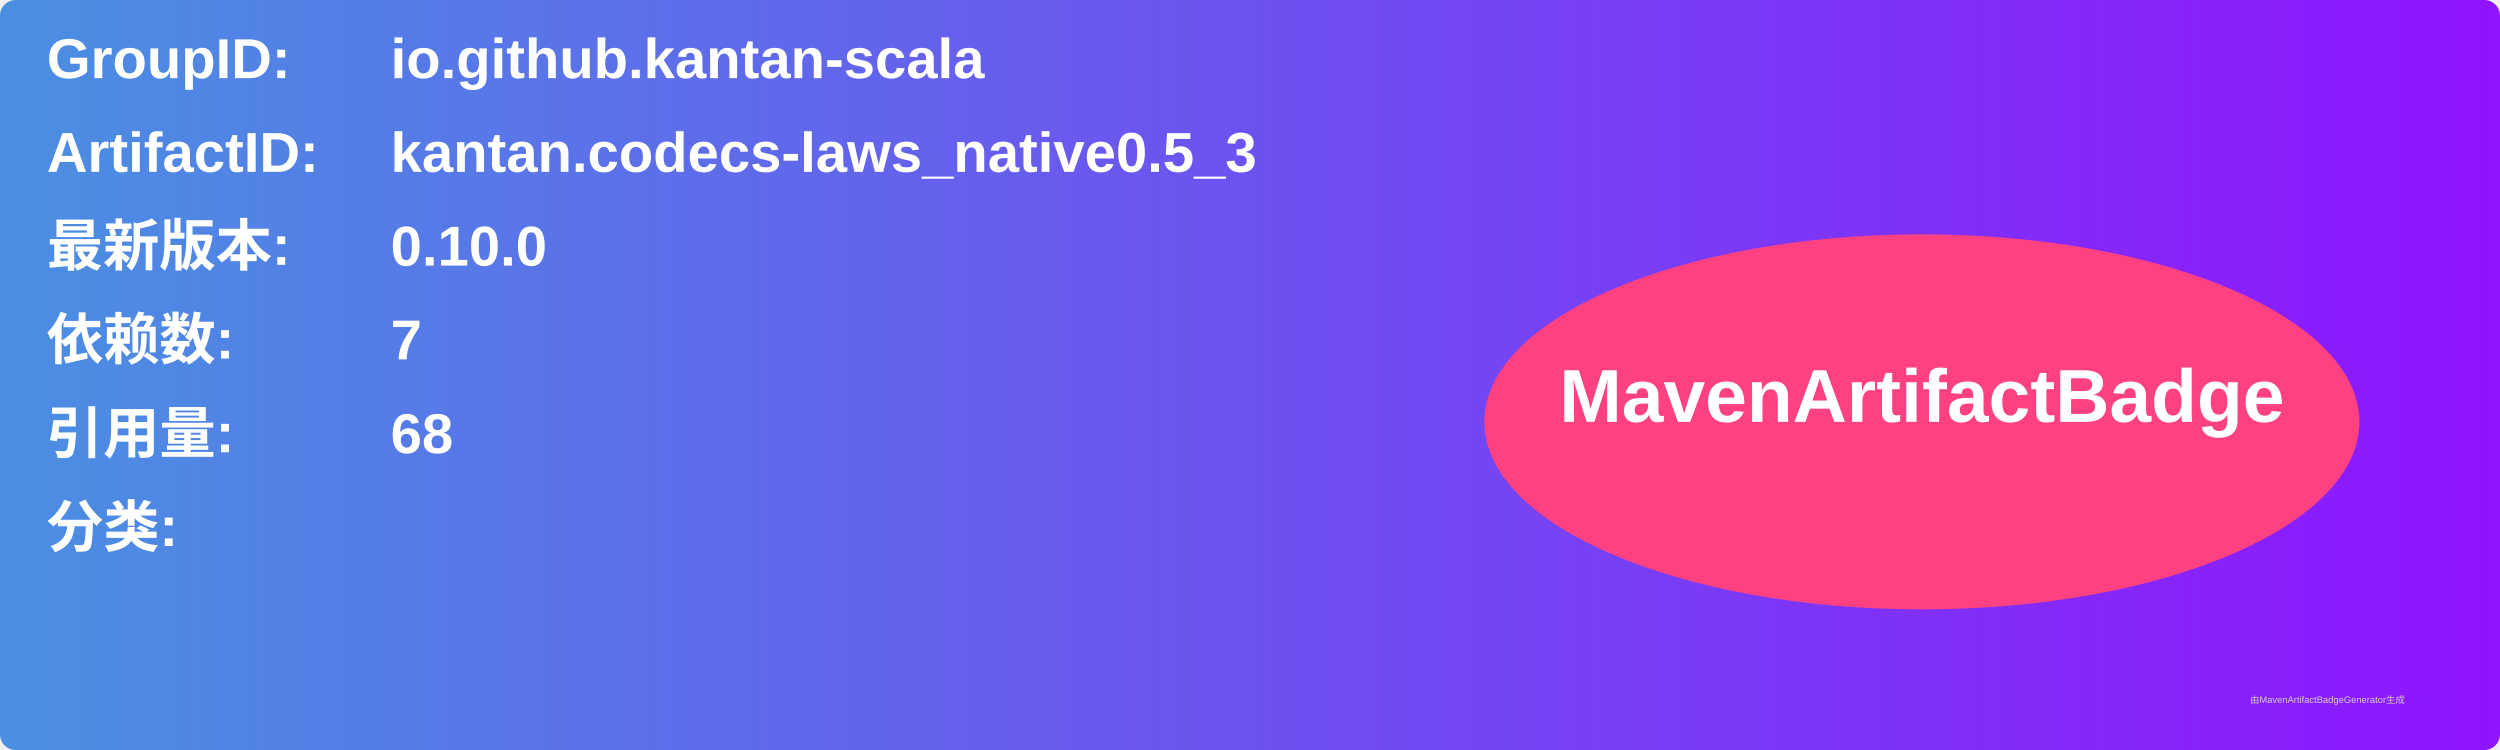
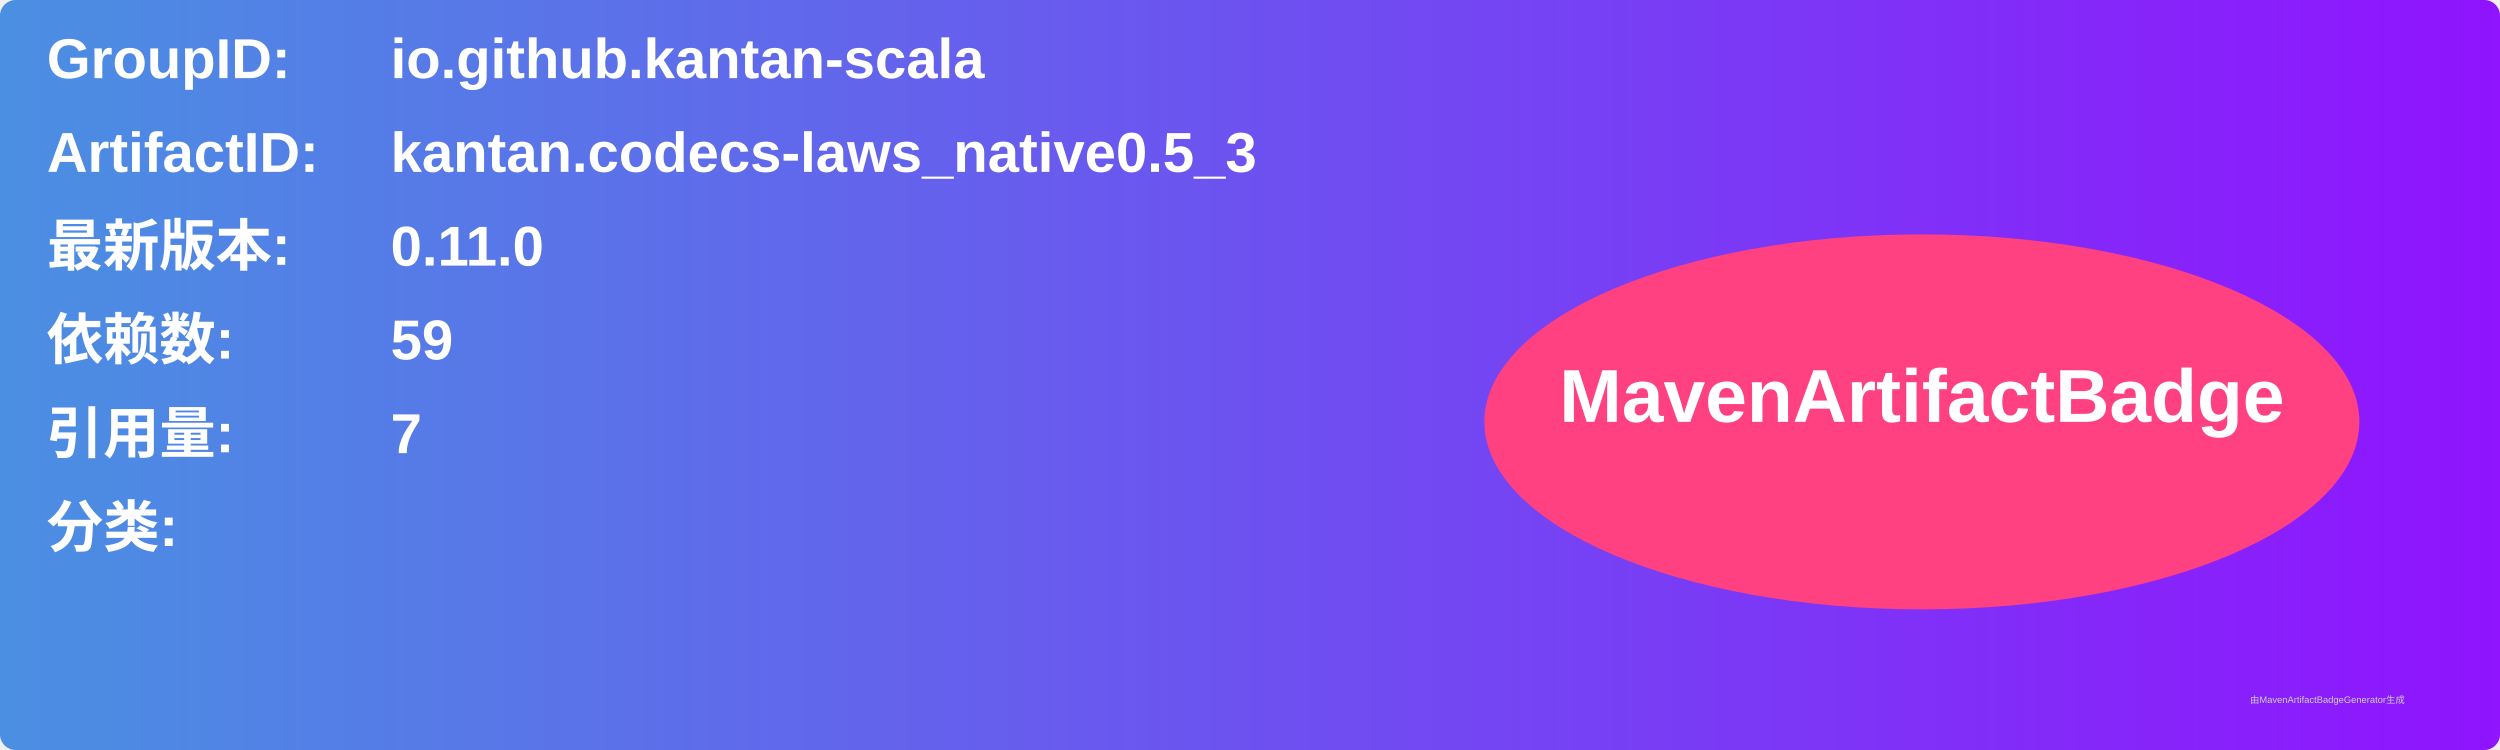
<svg xmlns="http://www.w3.org/2000/svg" width="800" height="240" viewBox="0 0 800 240">
  <linearGradient id="grad" x1="0%" y1="0%" x2="100%" y2="0%">
    <stop offset="0%" stop-color="#4a90e2" />
    <stop offset="100%" stop-color="#9013fe" />
  </linearGradient>
  <rect width="100%" height="100%" rx="5" ry="5" fill="url(#grad)" />
  <g transform="translate(15, 15)">
    <text x="0" y="10" font-family="Arial" font-size="18" fill="white" font-weight="bold" width="260">GroupID:</text>
    <text x="110" y="10" font-family="Arial" font-size="18" fill="white" font-weight="bold" width="460">io.github.kantan-scala</text>
    <text x="0" y="40" font-family="Arial" font-size="18" fill="white" font-weight="bold" width="260">ArtifactID:</text>
    <text x="110" y="40" font-family="Arial" font-size="18" fill="white" font-weight="bold" width="460">kantan.codecs-laws_native0.5_3</text>
    <text x="0" y="70" font-family="Arial" font-size="18" fill="white" font-weight="bold">最新版本:</text>
    <text x="110" y="70" font-family="Arial" font-size="18" fill="white" font-weight="bold">
-       <tspan font-weight="bold">0.10.0</tspan>
+       <tspan font-weight="bold">0.11.0</tspan>
    </text>
    <text x="0" y="100" font-family="Arial" font-size="18" fill="white" font-weight="bold">依赖数: </text>
    <text x="110" y="100" font-family="Arial" font-size="18" fill="white">
-       <tspan font-weight="bold">7</tspan>
+       <tspan font-weight="bold">59</tspan>
    </text>
    <text x="0" y="130" font-family="Arial" font-size="18" fill="white" font-weight="bold">引用量: </text>
    <text x="110" y="130" font-family="Arial" font-size="18" fill="white">
-       <tspan font-weight="bold">68</tspan>
+       <tspan font-weight="bold">7</tspan>
    </text>
    <text x="0" y="160" font-family="Arial" font-size="18" fill="white" font-weight="bold">分类:</text>
    <text x="10" y="190" font-family="Arial" font-size="10" fill="white">
      <tspan font-weight="bold" />
    </text>
    <ellipse cx="600" cy="120" rx="140" ry="60" fill="#ff4081" />
    <text x="600" y="120" text-anchor="middle" font-family="Arial" font-size="24" fill="white" font-weight="bold">MavenArtifactBadge</text>
  </g>
  <text x="720" y="225" font-family="Arial" font-size="3" fill="#d0d0d0">由MavenArtifactBadgeGenerator生成</text>
</svg>
